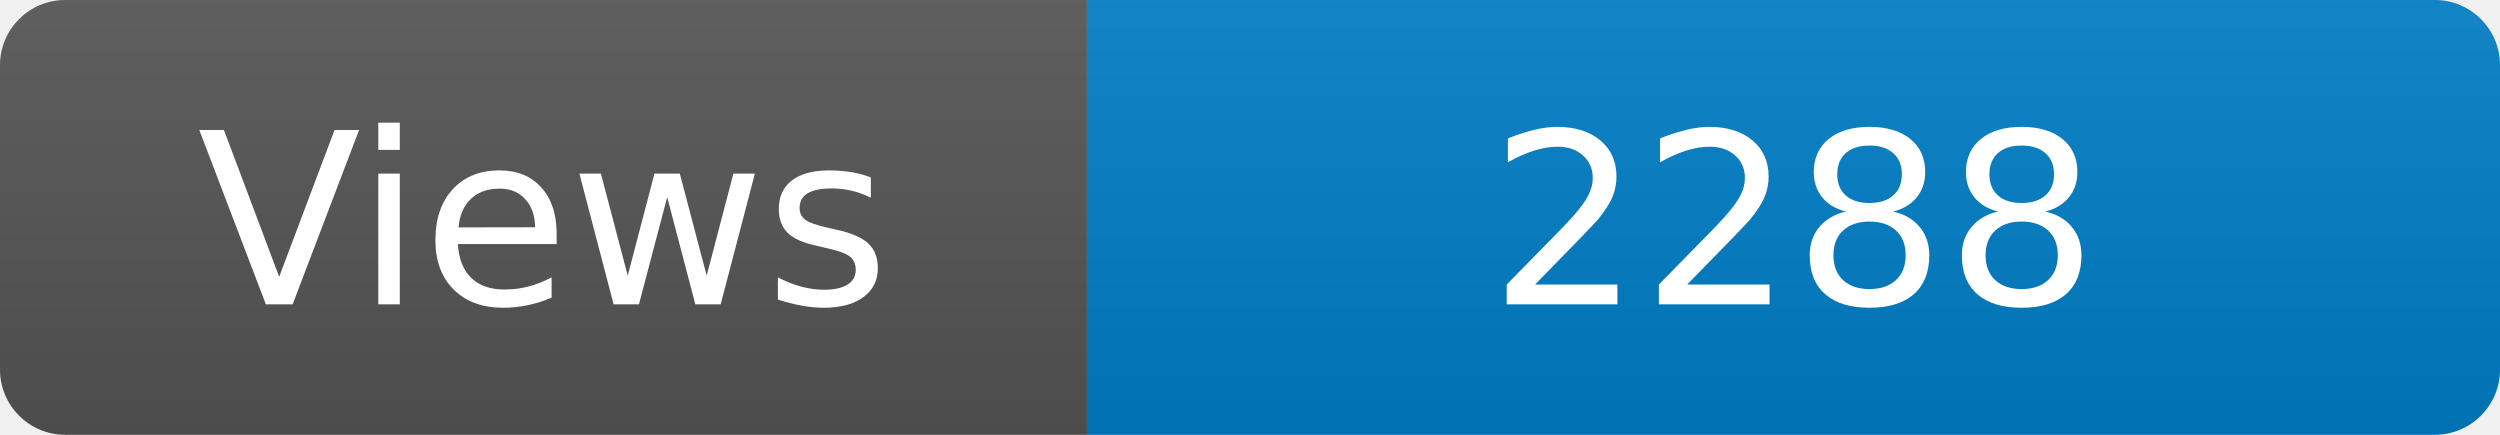
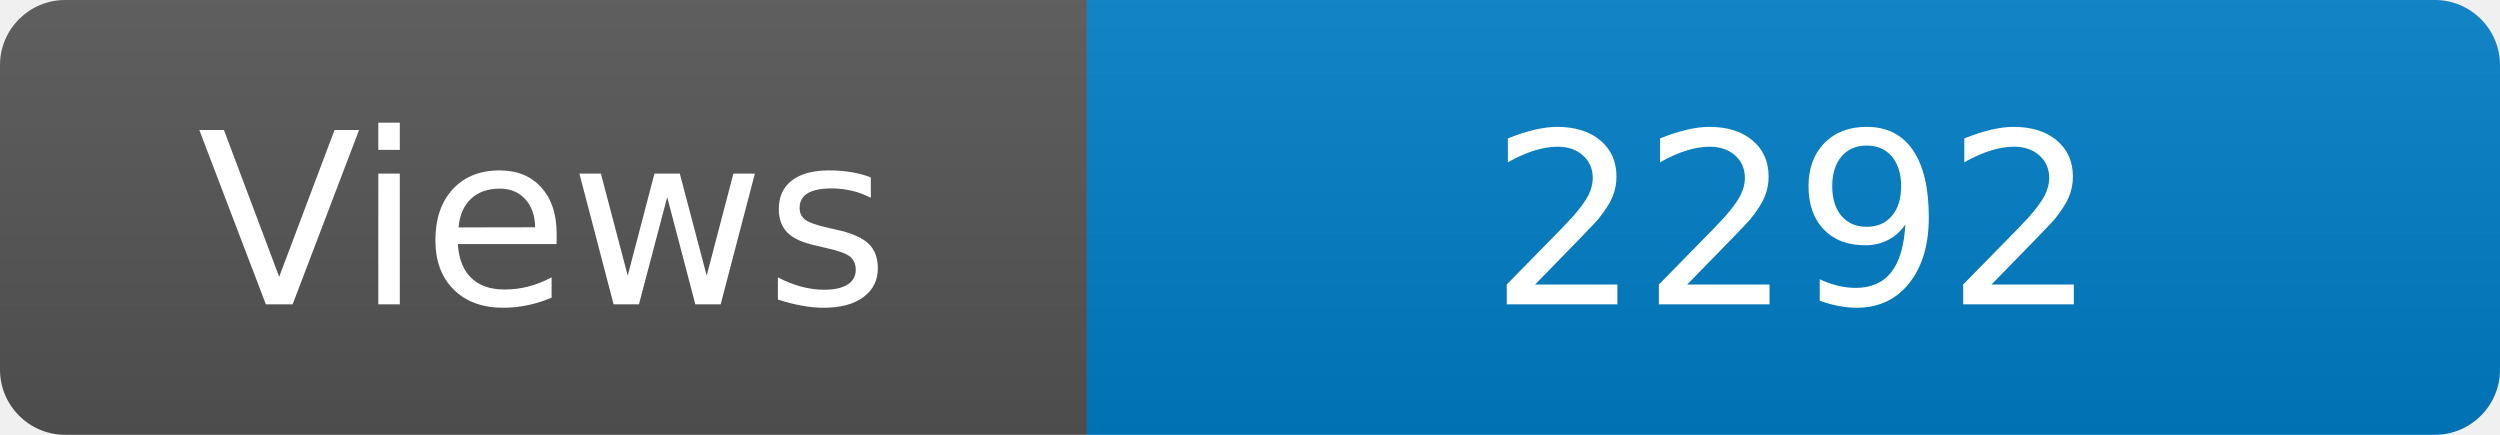
<svg xmlns="http://www.w3.org/2000/svg" width="115" height="20" role="img" aria-label="Maintained?: yes">
  <linearGradient id="s" x2="0" y2="100%">
    <stop offset="0" stop-color="#bbb" stop-opacity=".1" />
    <stop offset="1" stop-opacity=".1" />
  </linearGradient>
  <clipPath id="r">
    <rect width="115" height="20" rx="3" fill="#fff" />
  </clipPath>
  <g clip-path="url(#r)">
    <rect width="50" height="20" fill="#555" />
    <rect x="50" width="160" height="20" fill="#007ec6" />
    <rect width="115" height="20" fill="url(#s)" />
  </g>
  <g fill="#fff" text-anchor="middle" font-family="Verdana,Geneva,DejaVu Sans,sans-serif" font-size="110">
    <text x="250" y="140" transform="scale(.1)" fill="#fff">Views</text>
-     <text x="825" y="140" transform="scale(.1)" fill="#fff">2288</text>
+     <text x="825" y="140" transform="scale(.1)" fill="#fff">2292</text>
  </g>
</svg>
